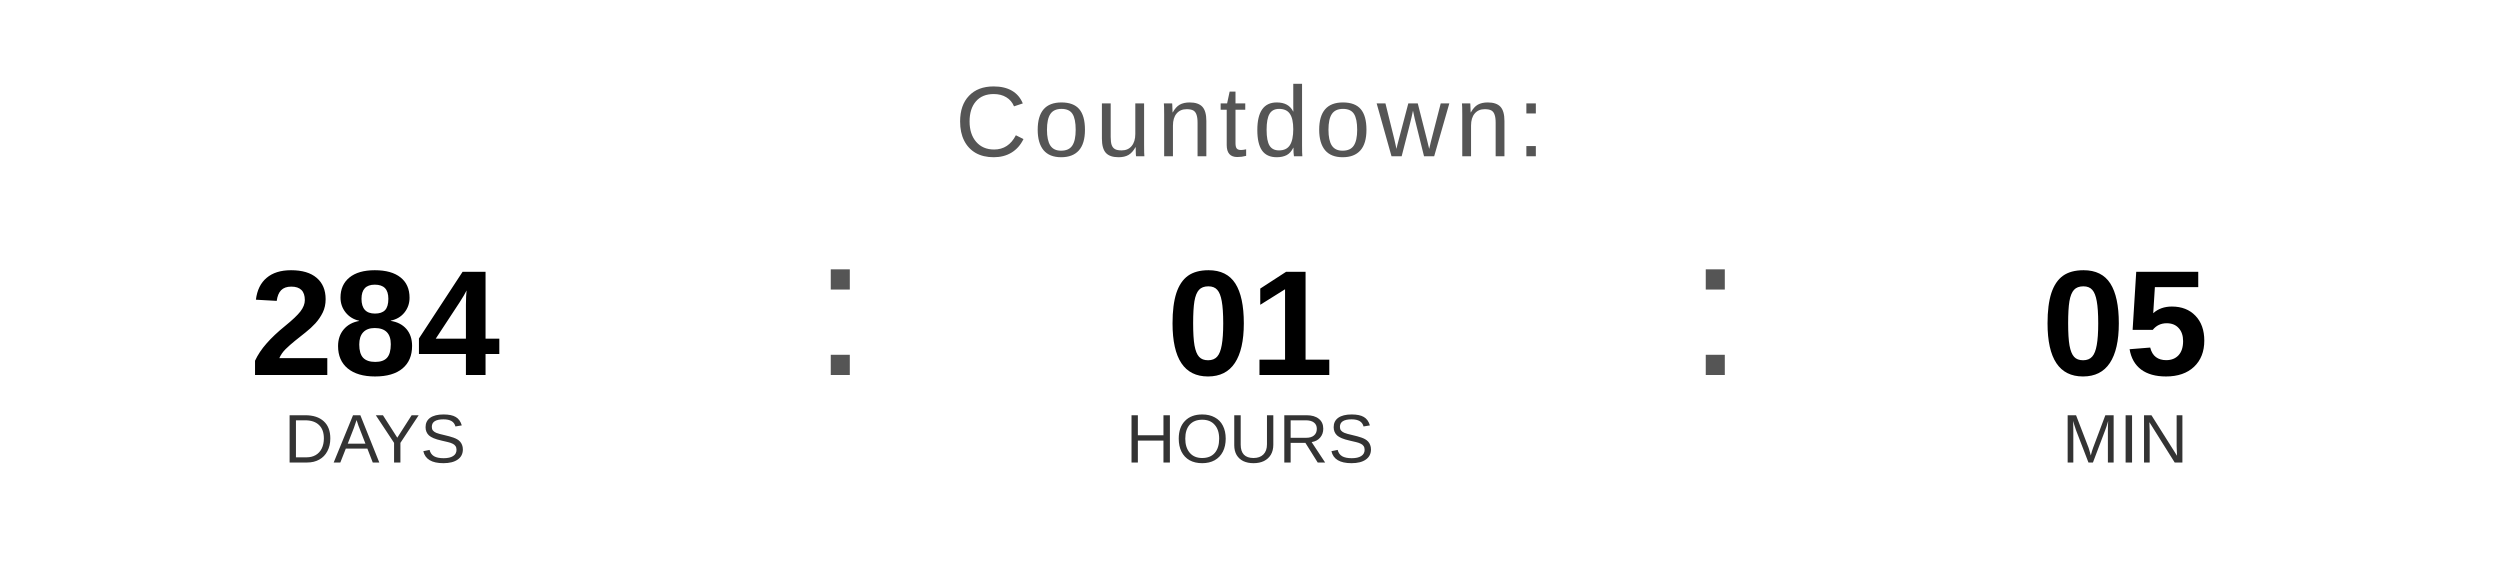
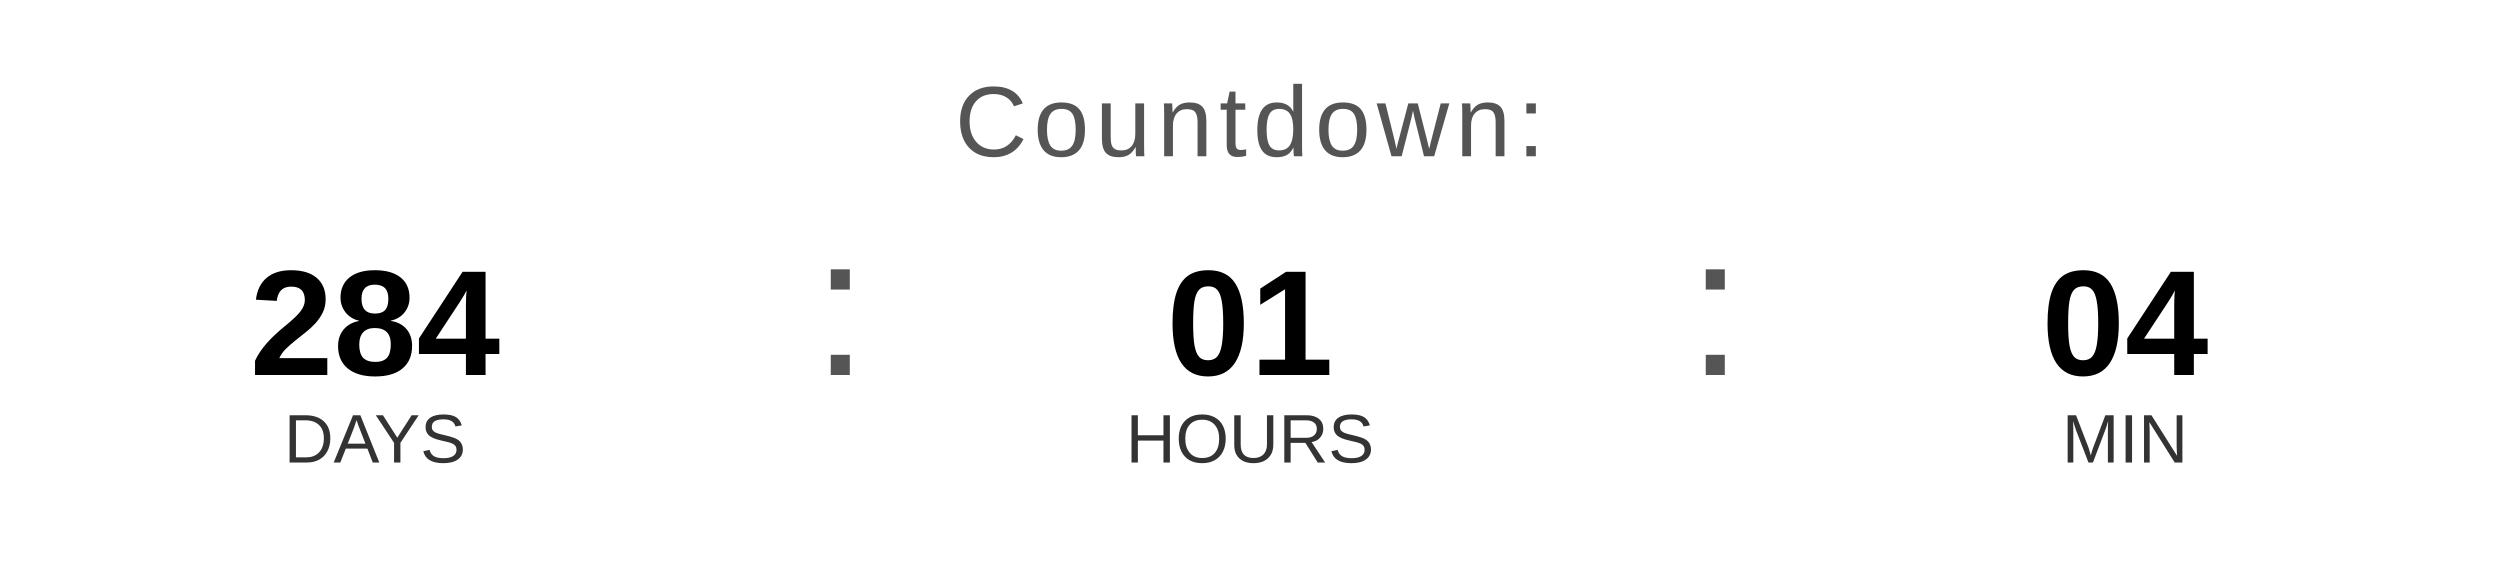
<svg xmlns="http://www.w3.org/2000/svg" width="400" height="90" viewBox="0 0 400 90">
  <text x="200" y="25" font-family="Arial, Helvetica, sans-serif" font-size="16" fill="#555555" text-anchor="middle" letter-spacing="1">
    Countdown:
  </text>
  <text x="60" y="60" font-family="Arial, Helvetica, sans-serif" font-size="24" font-weight="bold" fill="#000000" text-anchor="middle">284</text>
  <text x="60" y="74" font-family="Arial, Helvetica, sans-serif" font-size="11" fill="#333333" text-anchor="middle">DAYS</text>
  <text x="130" y="60" font-family="Arial, sans-serif" font-size="32" fill="#555555">:</text>
  <text x="200" y="60" font-family="Arial, Helvetica, sans-serif" font-size="24" font-weight="bold" fill="#000000" text-anchor="middle">01</text>
  <text x="200" y="74" font-family="Arial, Helvetica, sans-serif" font-size="11" fill="#333333" text-anchor="middle">HOURS</text>
  <text x="270" y="60" font-family="Arial, sans-serif" font-size="32" fill="#555555">:</text>
-   <text x="340" y="60" font-family="Arial, Helvetica, sans-serif" font-size="24" font-weight="bold" fill="#000000" text-anchor="middle">05</text>
+   <text x="340" y="60" font-family="Arial, Helvetica, sans-serif" font-size="24" font-weight="bold" fill="#000000" text-anchor="middle">04</text>
  <text x="340" y="74" font-family="Arial, Helvetica, sans-serif" font-size="11" fill="#333333" text-anchor="middle">MIN</text>
</svg>
